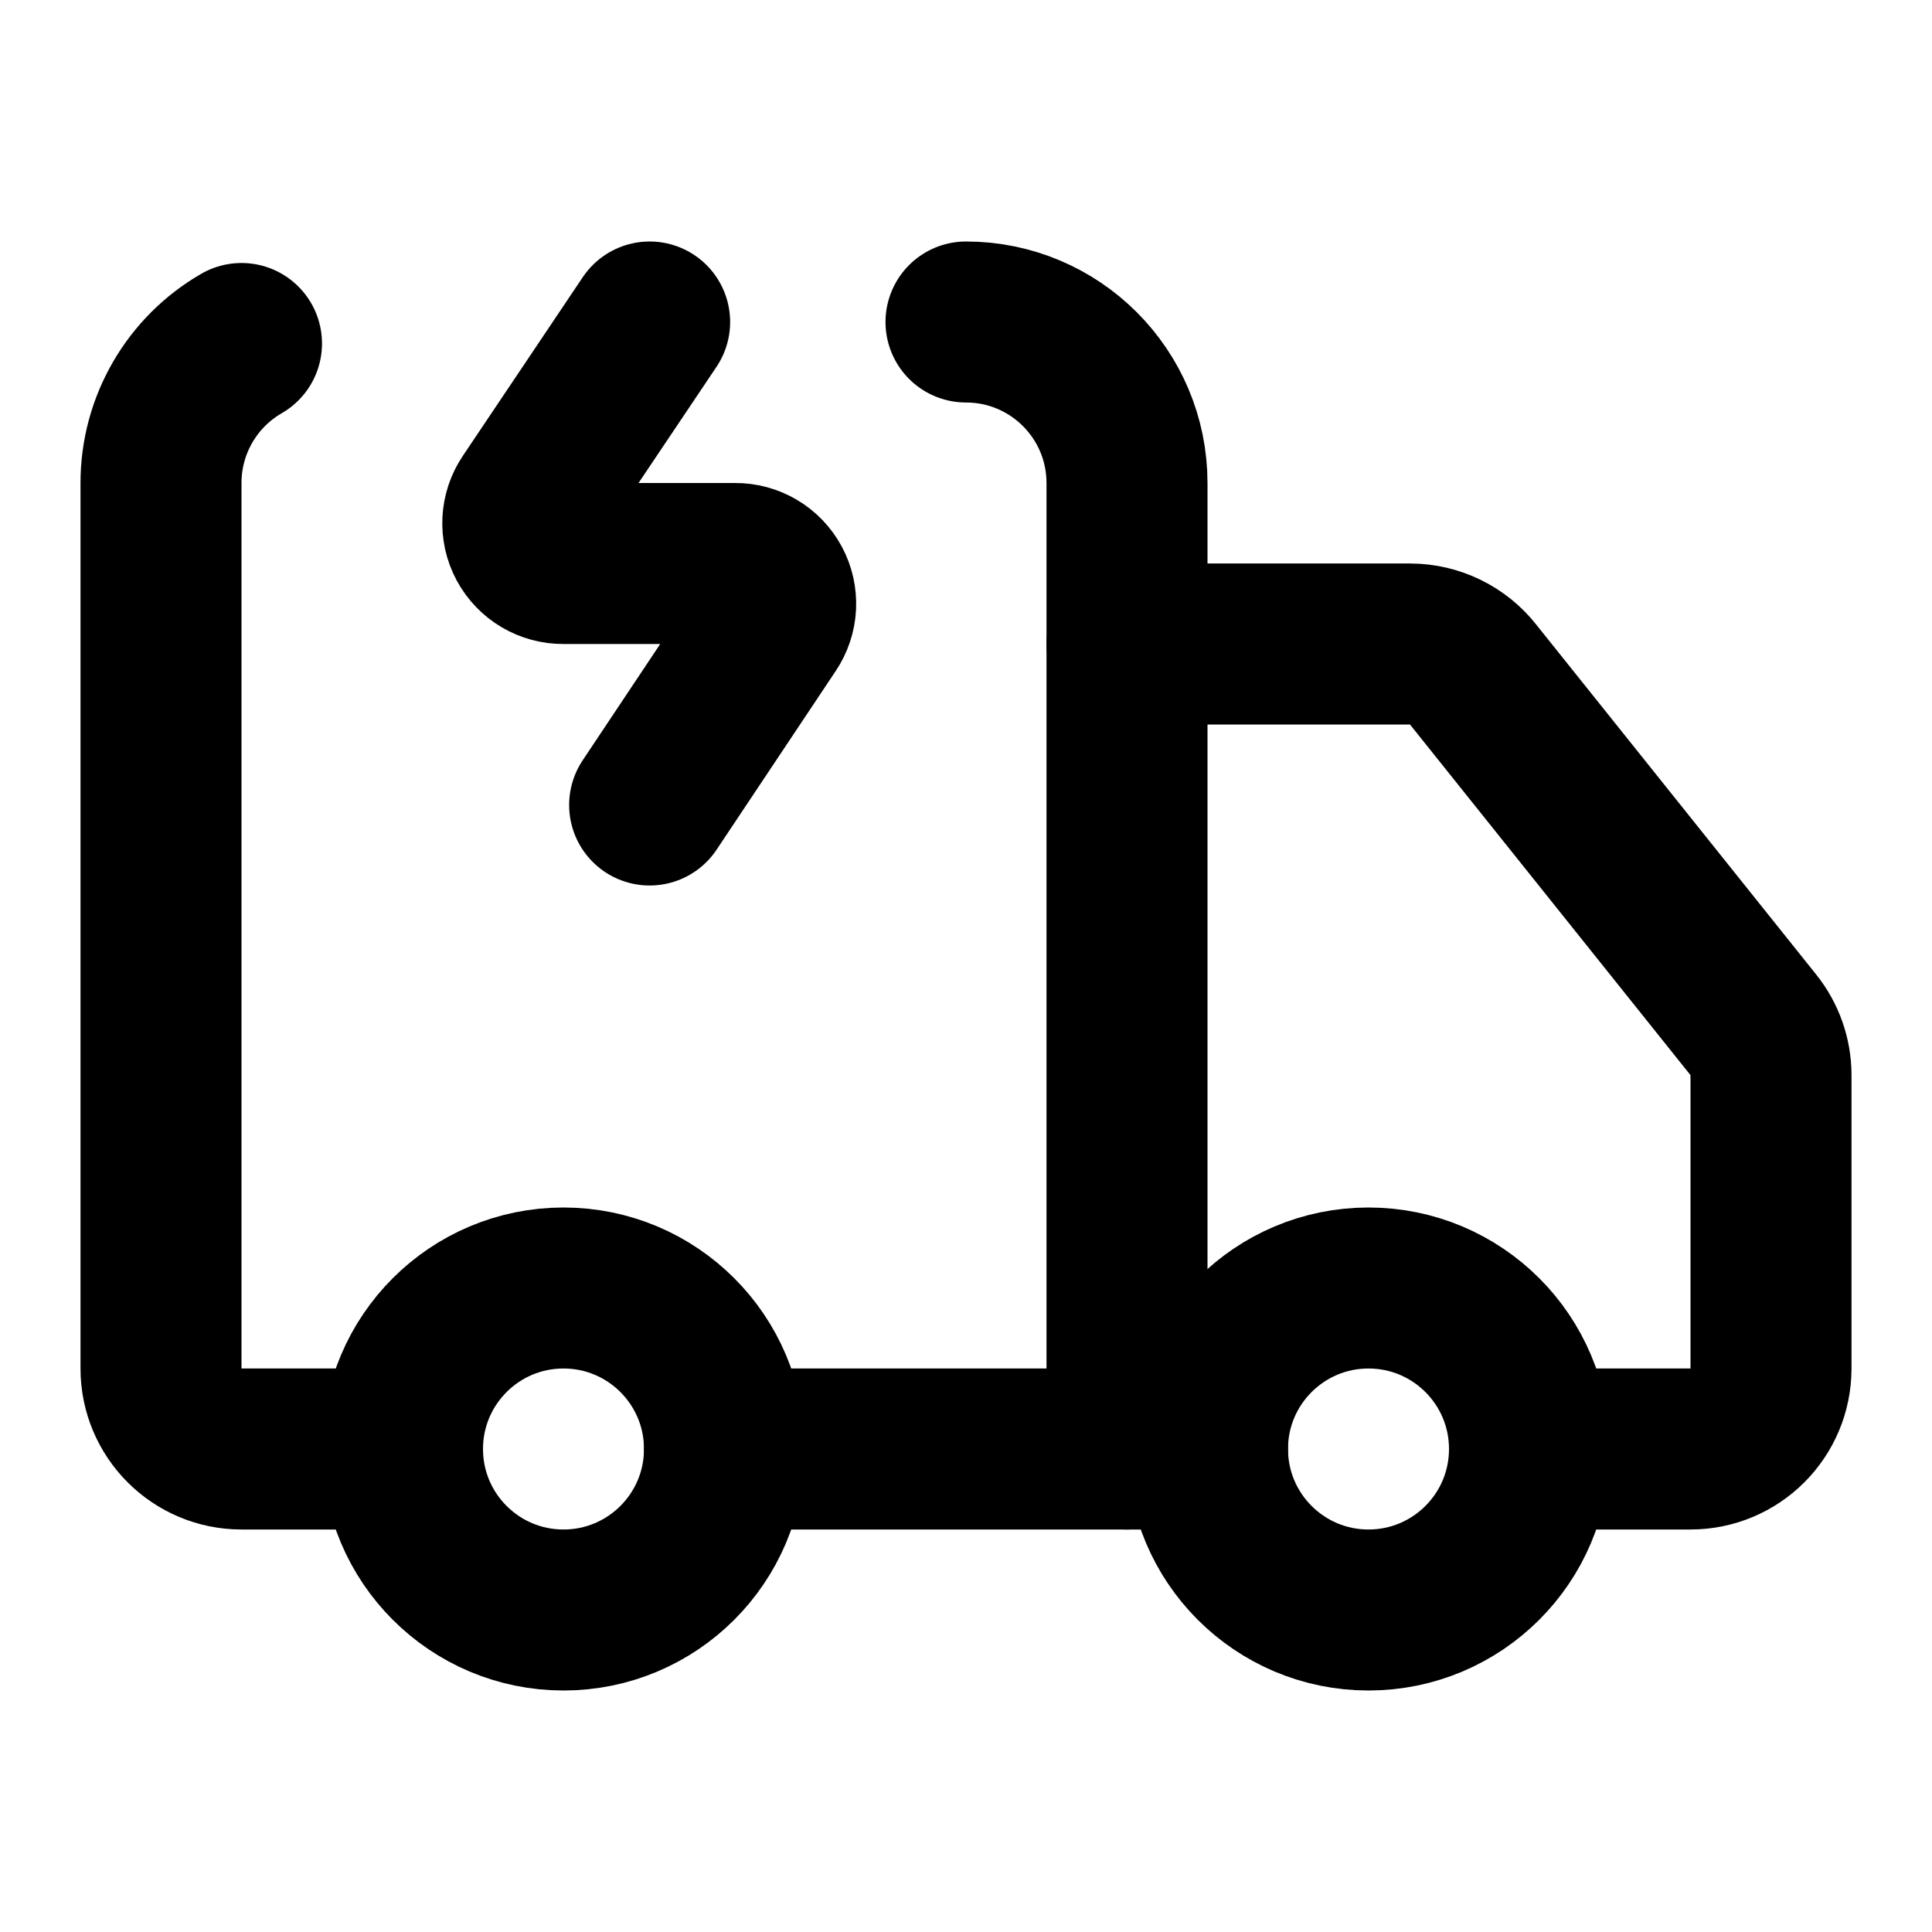
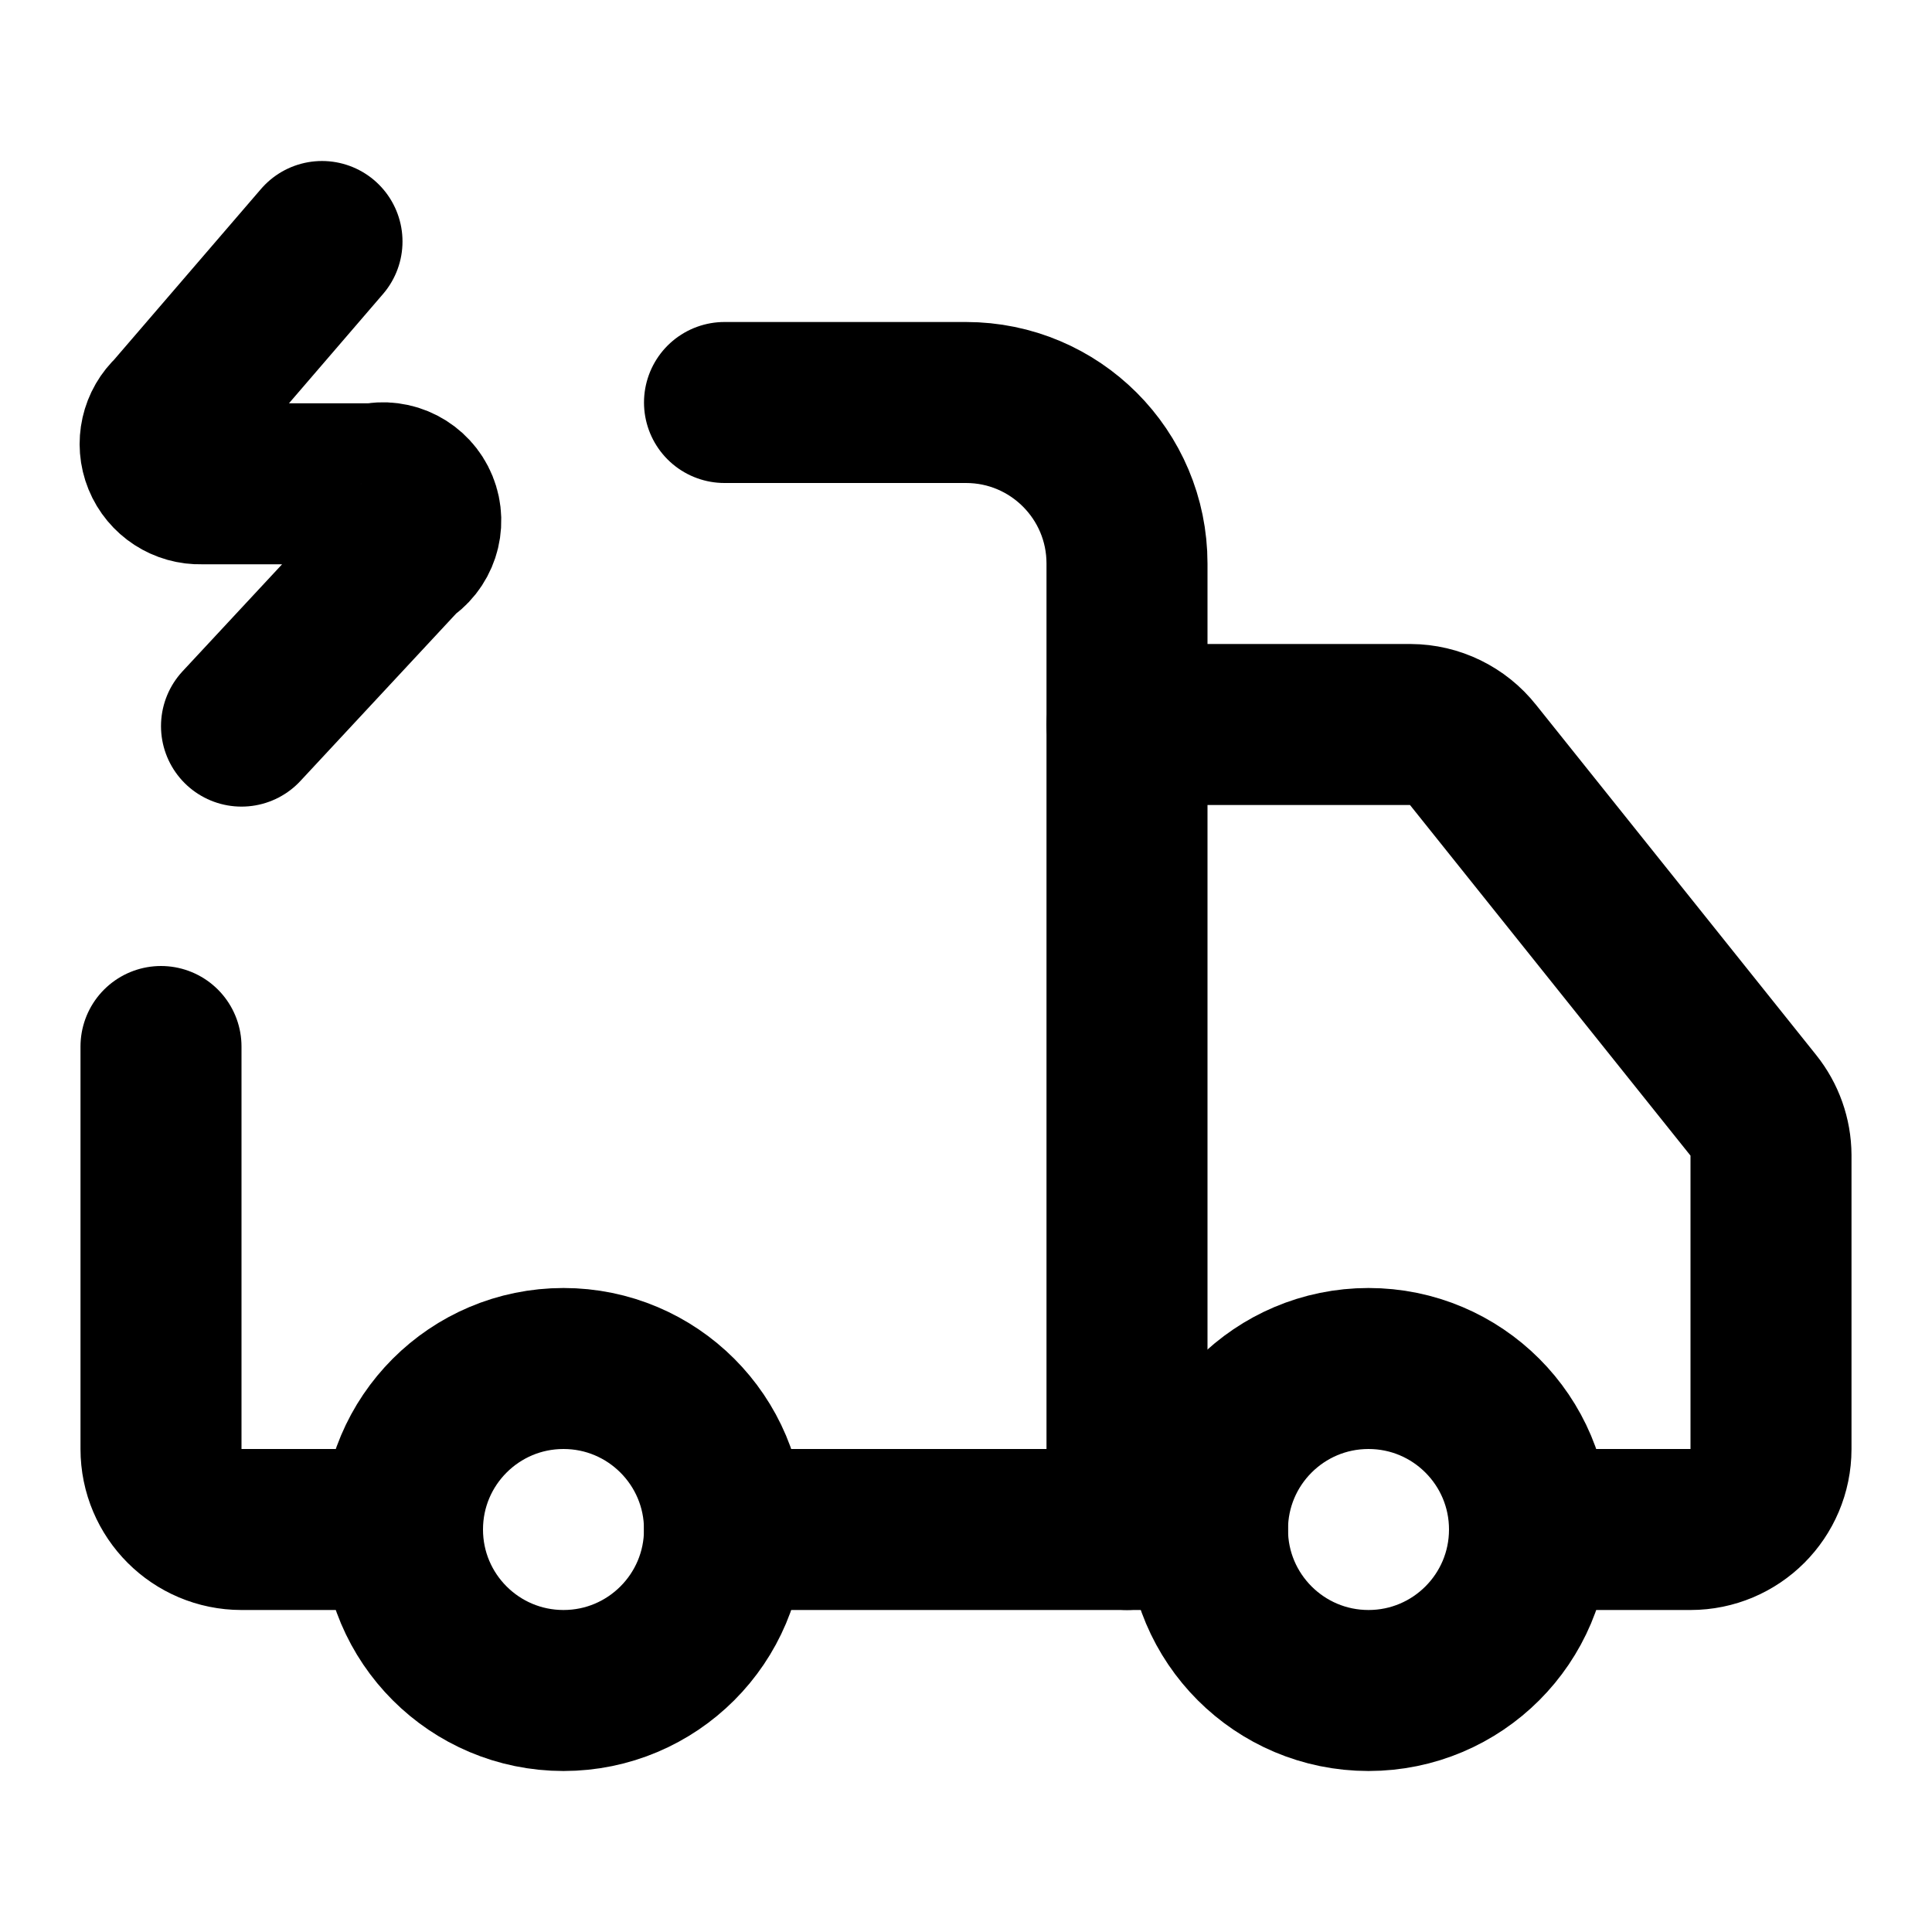
<svg xmlns="http://www.w3.org/2000/svg" width="24" height="24" viewBox="0 0 24 24" fill="none" stroke="currentColor" stroke-width="2" stroke-linecap="round" stroke-linejoin="round">
-   <path d="M14 18V6a2 2 0 0 0-2-2" />
-   <path d="M15 18H9" />
-   <path d="M19 18h2a1 1 0 0 0 1-1v-3.65a1 1 0 0 0-.22-.62L18.3 8.38a1 1 0 0 0-.78-.38H14" />
-   <path d="M3 4.267A2 2 0 0 0 2 6v11a1 1 0 0 0 1 1h2" />
-   <path d="M8.07 4 6.58 6.22A.5.5 0 0 0 7 7h2.13a.5.5 0 0 1 .42.78L8.07 10" />
-   <circle cx="17" cy="18" r="2" />
-   <circle cx="7" cy="18" r="2" />
+   <path d="M14 19V7a2 2 0 0 0-2-2H9" />
+   <path d="M15 19H9" />
+   <path d="M19 19h2a1 1 0 0 0 1-1v-3.65a1 1 0 0 0-.22-.62L18.3 9.38a1 1 0 0 0-.78-.38H14" />
+   <path d="M2 13v5a1 1 0 0 0 1 1h2" />
+   <path d="M4 3 2.15 5.15a.495.495 0 0 0 .35.86h2.15a.47.47 0 0 1 .35.86L3 9.02" />
+   <circle cx="17" cy="19" r="2" />
+   <circle cx="7" cy="19" r="2" />
</svg>
